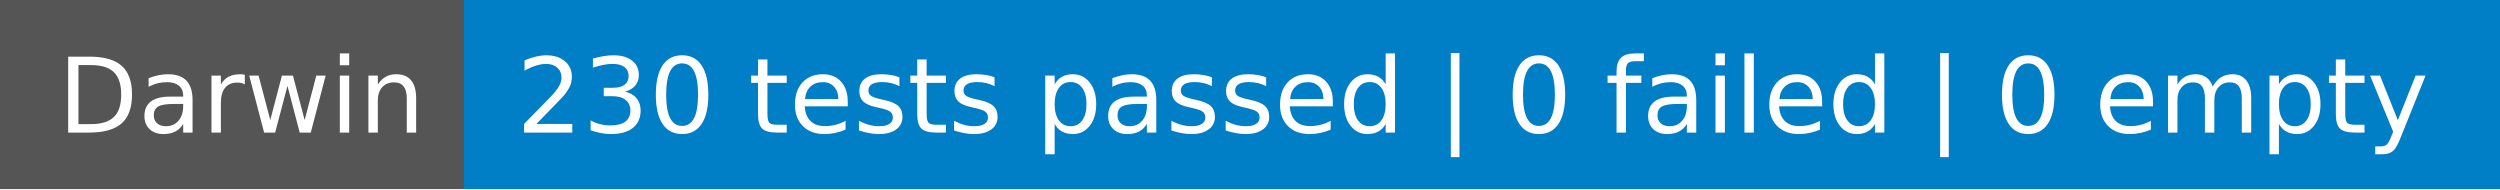
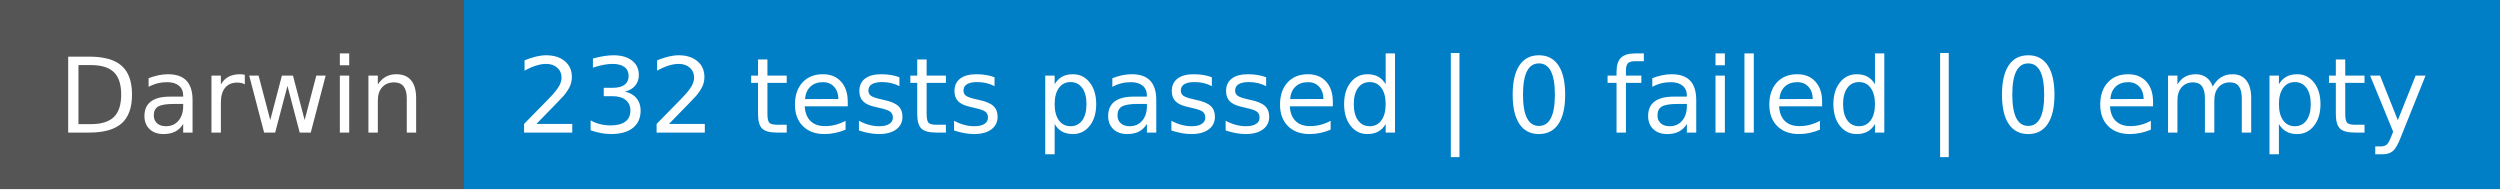
- <svg xmlns="http://www.w3.org/2000/svg" width="264" height="20" role="img" aria-label="Darwin: 230 tests passed | 0 failed | 0 empty">
+ <svg xmlns="http://www.w3.org/2000/svg" width="264" height="20" role="img" aria-label="Darwin: 232 tests passed | 0 failed | 0 empty">
  <g shape-rendering="crispEdges">
    <rect width="49" height="20" fill="#555" />
    <rect x="49" width="215" height="20" fill="#007ec6" />
  </g>
  <g fill="#fff" text-anchor="middle" font-family="Verdana,Geneva,DejaVu Sans,sans-serif" text-rendering="geometricPrecision" font-size="110">
    <text x="255" y="140" textLength="390" transform="scale(.1)">Darwin</text>
-     <text x="1555" y="140" textLength="2050" transform="scale(.1)">230 tests passed | 0 failed | 0 empty</text>
+     <text x="1555" y="140" textLength="2050" transform="scale(.1)">232 tests passed | 0 failed | 0 empty</text>
  </g>
</svg>
